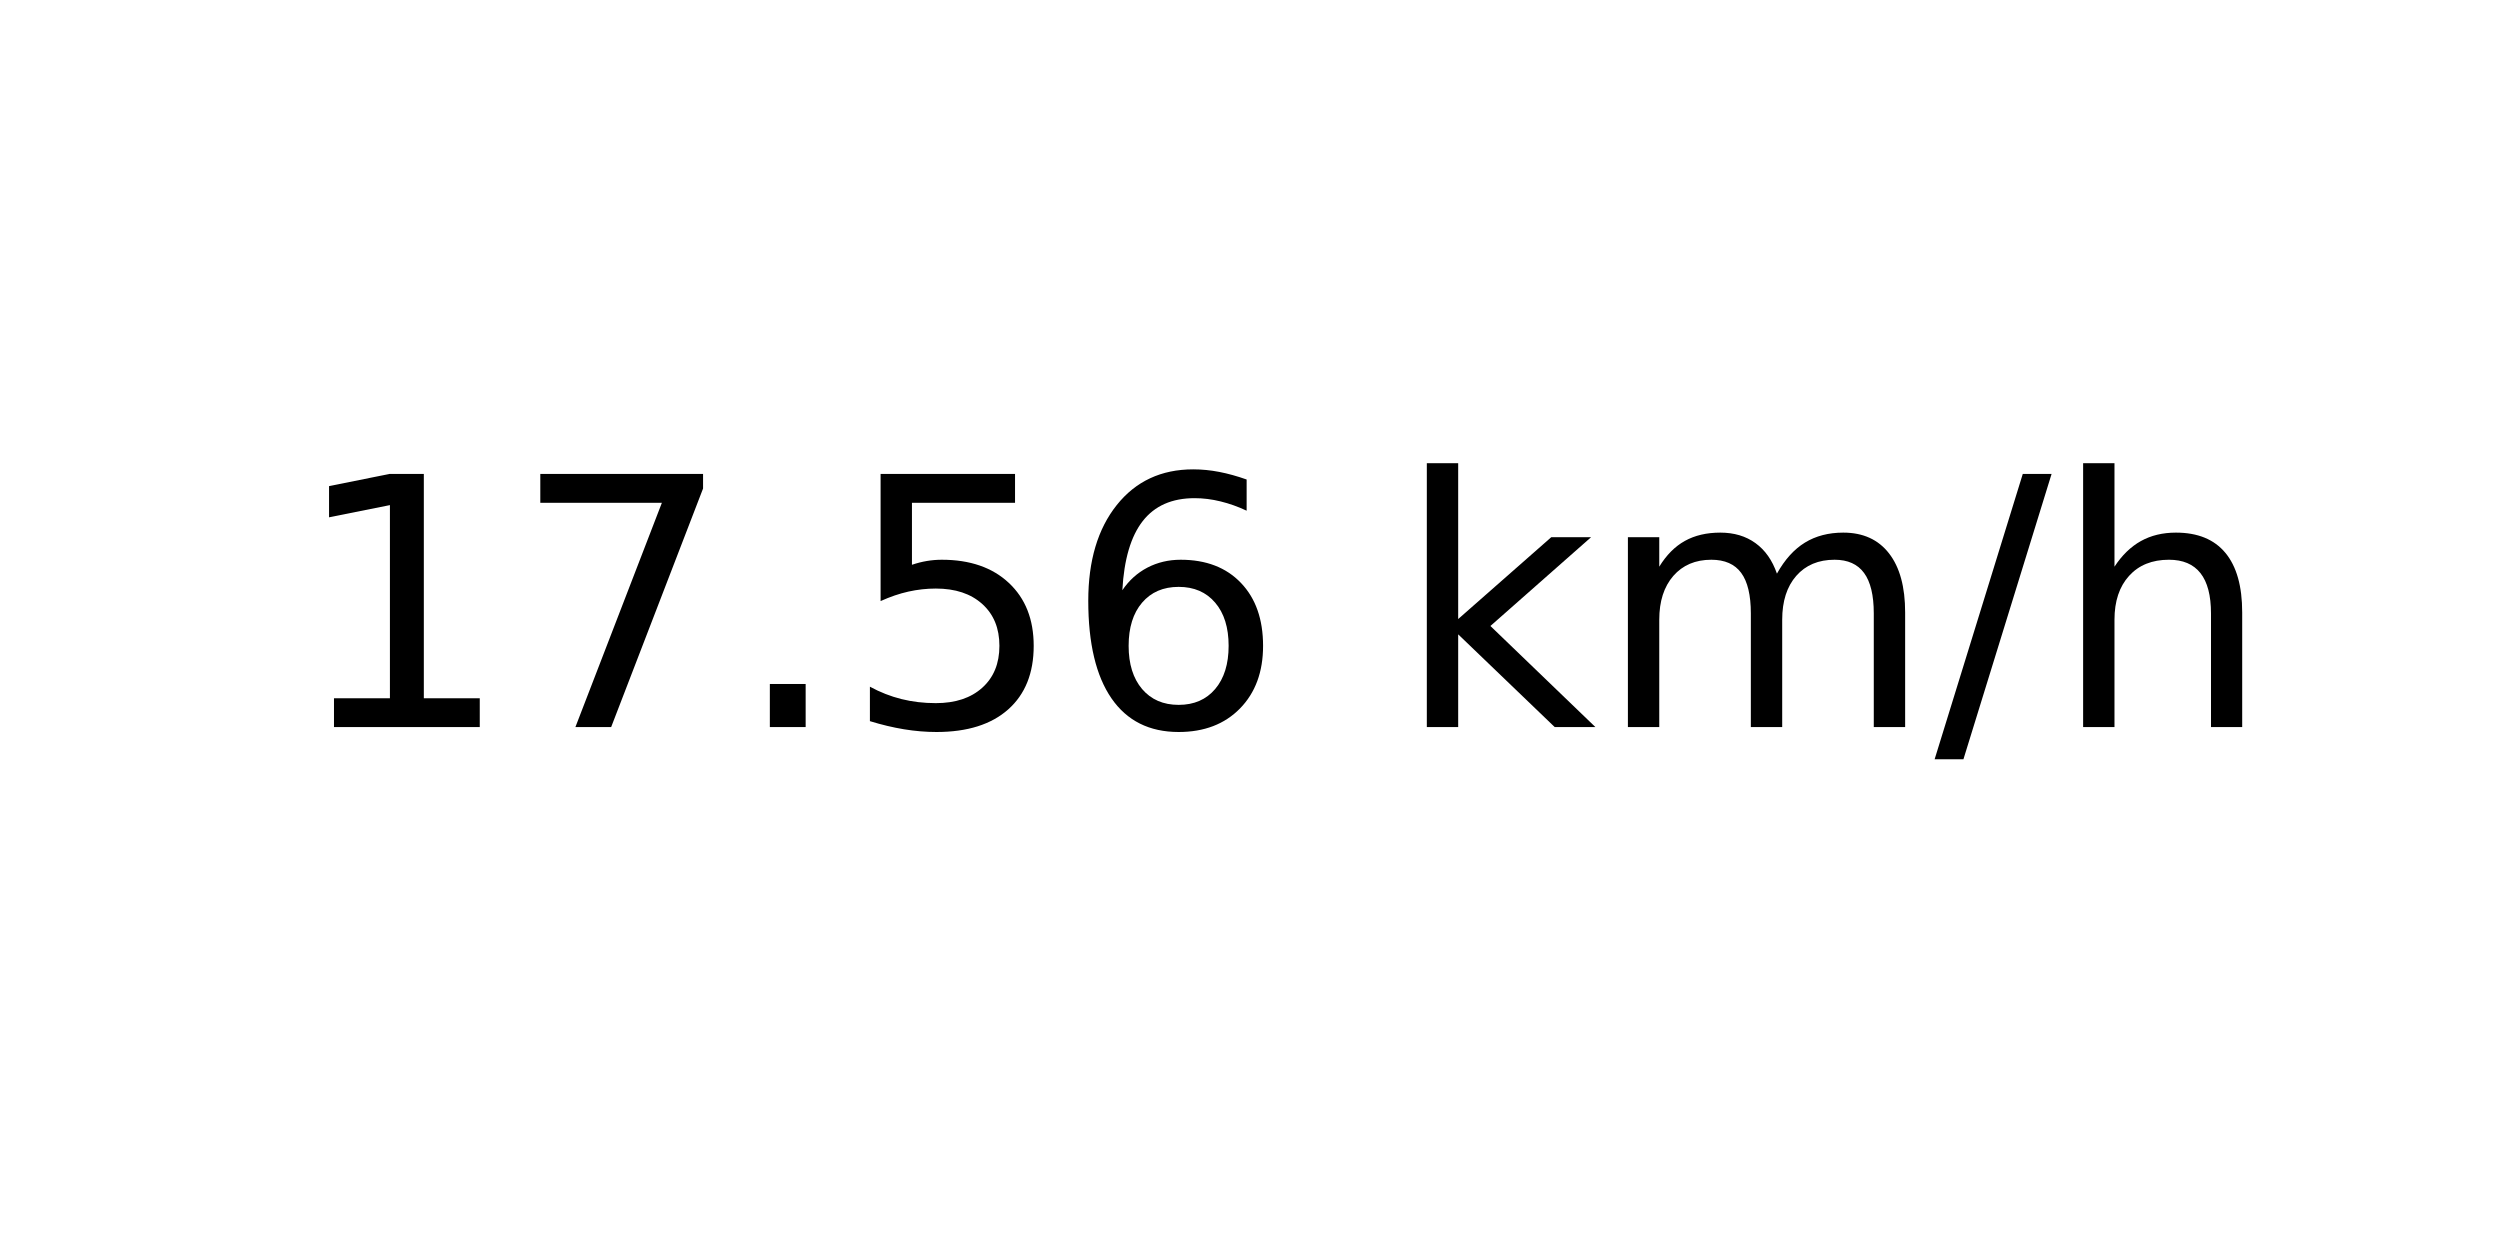
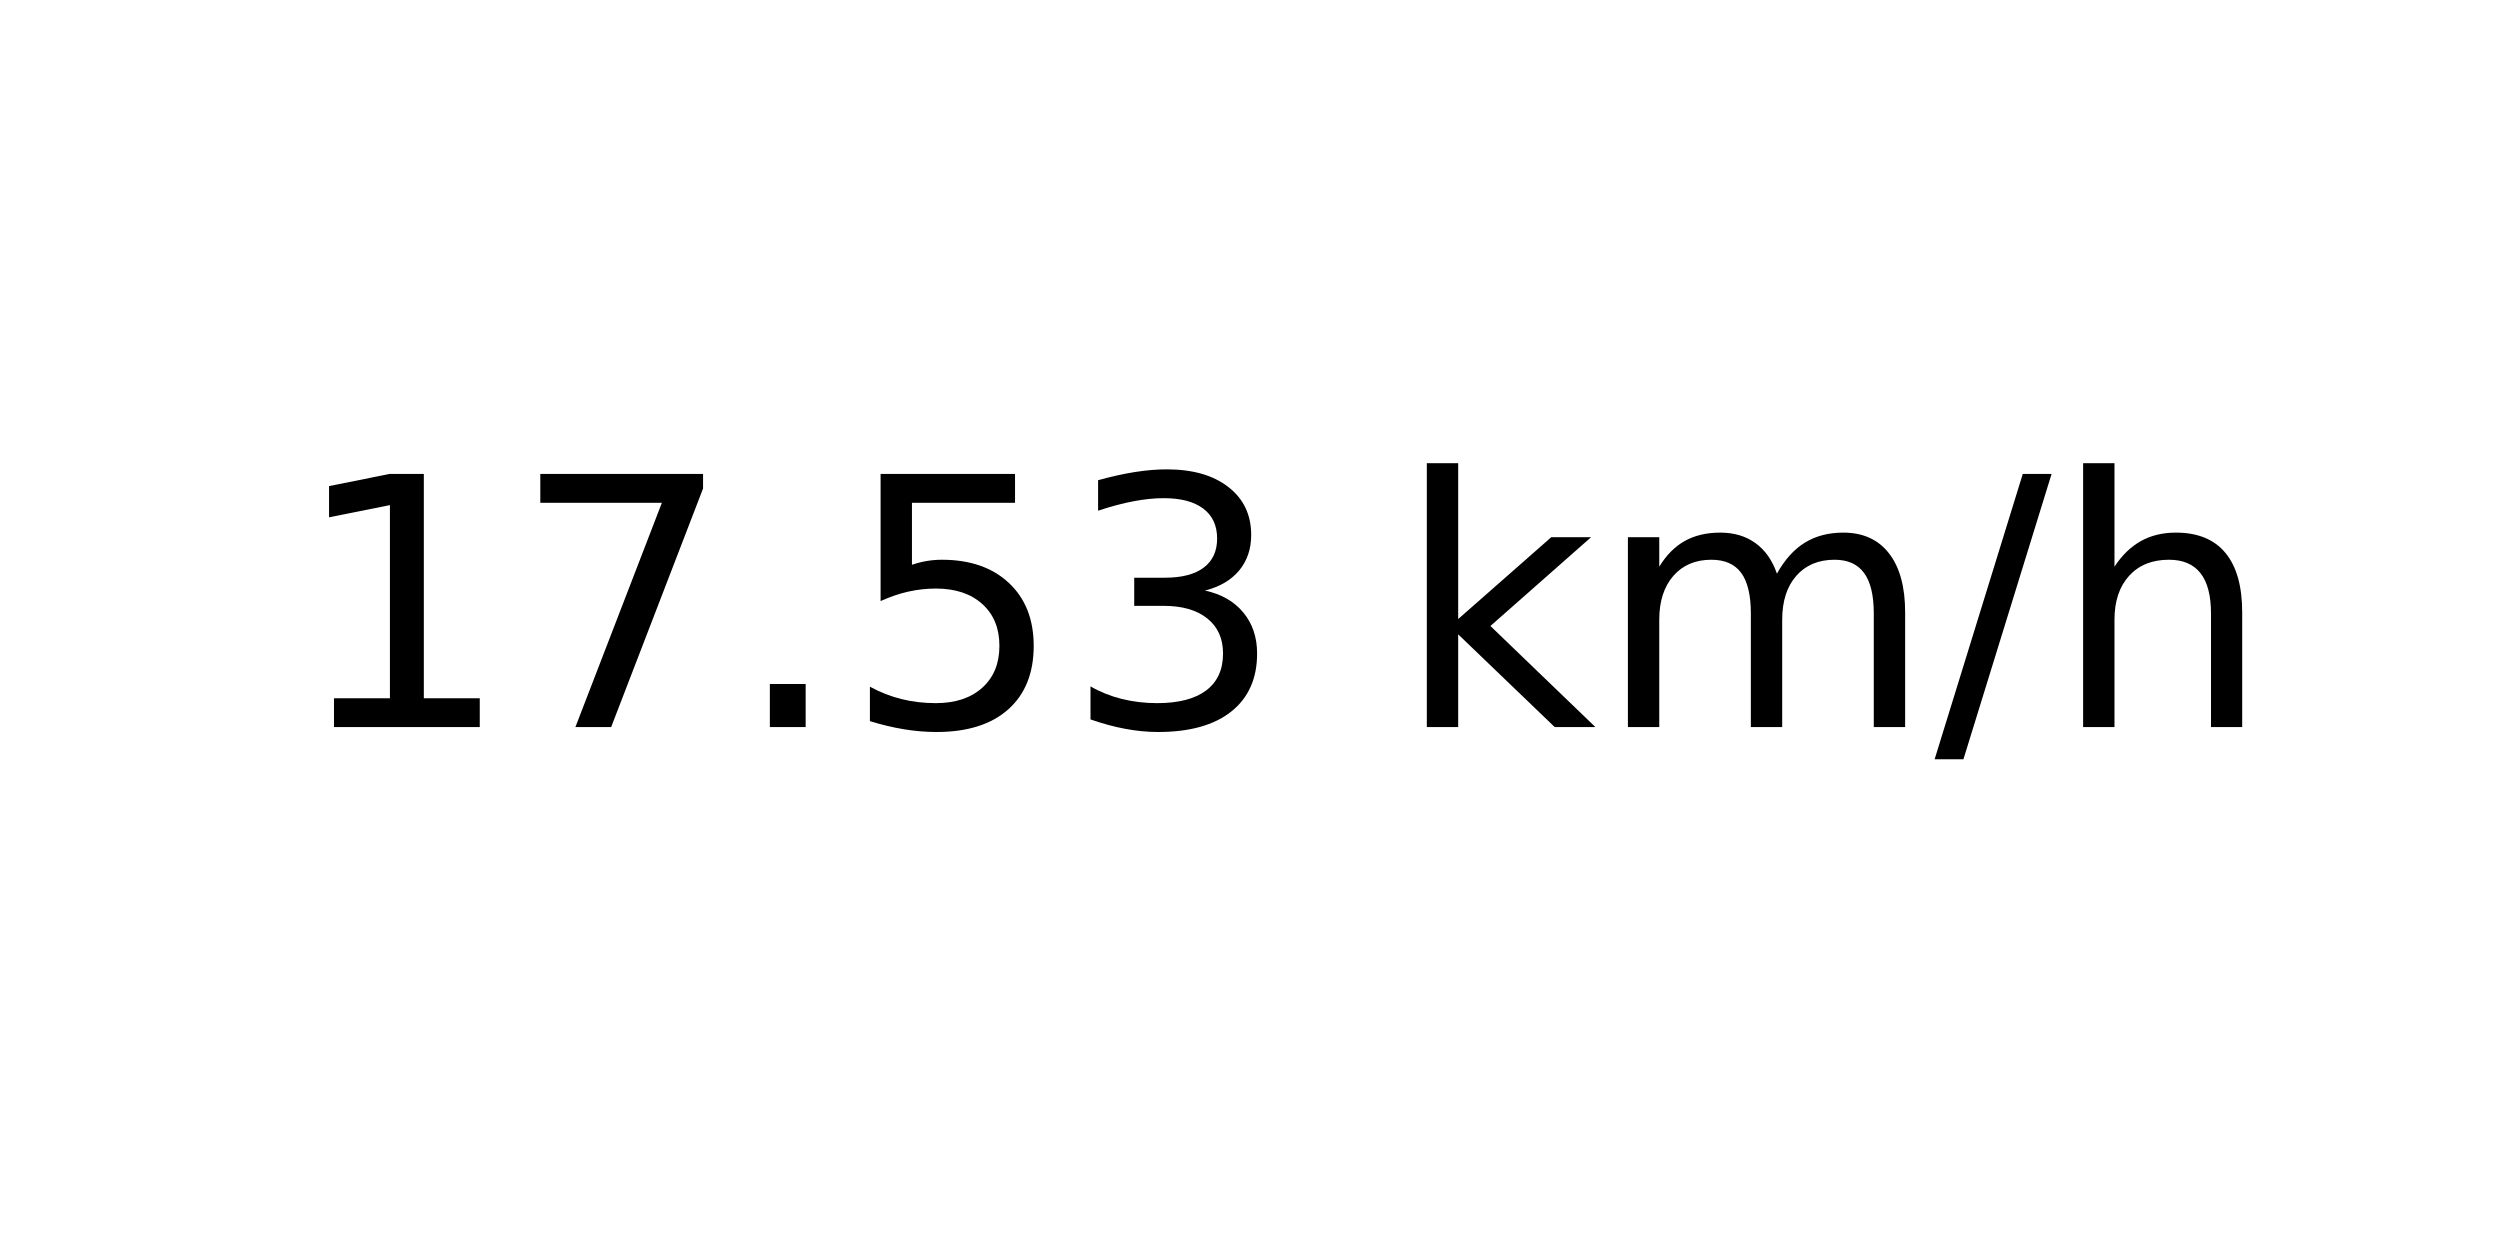
<svg xmlns="http://www.w3.org/2000/svg" xmlns:xlink="http://www.w3.org/1999/xlink" width="72pt" height="36pt" viewBox="0 0 72 36" version="1.1">
  <defs>
    <style type="text/css">*{stroke-linejoin: round; stroke-linecap: butt}</style>
  </defs>
  <g id="figure_1">
    <g id="axes_1">
      <g id="text_1">
        <g transform="translate(8.378125 20.93937) scale(0.1 -0.1)">
          <defs>
            <path id="DejaVuSans-31" d="M 794 531  L 1825 531  L 1825 4091  L 703 3866  L 703 4441  L 1819 4666  L 2450 4666  L 2450 531  L 3481 531  L 3481 0  L 794 0  L 794 531  z " transform="scale(0.015625)" />
            <path id="DejaVuSans-37" d="M 525 4666  L 3525 4666  L 3525 4397  L 1831 0  L 1172 0  L 2766 4134  L 525 4134  L 525 4666  z " transform="scale(0.015625)" />
            <path id="DejaVuSans-2e" d="M 684 794  L 1344 794  L 1344 0  L 684 0  L 684 794  z " transform="scale(0.015625)" />
            <path id="DejaVuSans-35" d="M 691 4666  L 3169 4666  L 3169 4134  L 1269 4134  L 1269 2991  Q 1406 3038 1543 3061  Q 1681 3084 1819 3084  Q 2600 3084 3056 2656  Q 3513 2228 3513 1497  Q 3513 744 3044 326  Q 2575 -91 1722 -91  Q 1428 -91 1123 -41  Q 819 9 494 109  L 494 744  Q 775 591 1075 516  Q 1375 441 1709 441  Q 2250 441 2565 725  Q 2881 1009 2881 1497  Q 2881 1984 2565 2268  Q 2250 2553 1709 2553  Q 1456 2553 1204 2497  Q 953 2441 691 2322  L 691 4666  z " transform="scale(0.015625)" />
-             <path id="DejaVuSans-36" d="M 2113 2584  Q 1688 2584 1439 2293  Q 1191 2003 1191 1497  Q 1191 994 1439 701  Q 1688 409 2113 409  Q 2538 409 2786 701  Q 3034 994 3034 1497  Q 3034 2003 2786 2293  Q 2538 2584 2113 2584  z M 3366 4563  L 3366 3988  Q 3128 4100 2886 4159  Q 2644 4219 2406 4219  Q 1781 4219 1451 3797  Q 1122 3375 1075 2522  Q 1259 2794 1537 2939  Q 1816 3084 2150 3084  Q 2853 3084 3261 2657  Q 3669 2231 3669 1497  Q 3669 778 3244 343  Q 2819 -91 2113 -91  Q 1303 -91 875 529  Q 447 1150 447 2328  Q 447 3434 972 4092  Q 1497 4750 2381 4750  Q 2619 4750 2861 4703  Q 3103 4656 3366 4563  z " transform="scale(0.015625)" />
+             <path id="DejaVuSans-33" d="M 2597 2516  Q 3050 2419 3304 2112  Q 3559 1806 3559 1356  Q 3559 666 3084 287  Q 2609 -91 1734 -91  Q 1441 -91 1130 -33  Q 819 25 488 141  L 488 750  Q 750 597 1062 519  Q 1375 441 1716 441  Q 2309 441 2620 675  Q 2931 909 2931 1356  Q 2931 1769 2642 2001  Q 2353 2234 1838 2234  L 1294 2234  L 1294 2753  L 1863 2753  Q 2328 2753 2575 2939  Q 2822 3125 2822 3475  Q 2822 3834 2567 4026  Q 2313 4219 1838 4219  Q 1578 4219 1281 4162  Q 984 4106 628 3988  L 628 4550  Q 988 4650 1302 4700  Q 1616 4750 1894 4750  Q 2613 4750 3031 4423  Q 3450 4097 3450 3541  Q 3450 3153 3228 2886  Q 3006 2619 2597 2516  z " transform="scale(0.015625)" />
            <path id="DejaVuSans-20" transform="scale(0.015625)" />
            <path id="DejaVuSans-6b" d="M 581 4863  L 1159 4863  L 1159 1991  L 2875 3500  L 3609 3500  L 1753 1863  L 3688 0  L 2938 0  L 1159 1709  L 1159 0  L 581 0  L 581 4863  z " transform="scale(0.015625)" />
            <path id="DejaVuSans-6d" d="M 3328 2828  Q 3544 3216 3844 3400  Q 4144 3584 4550 3584  Q 5097 3584 5394 3201  Q 5691 2819 5691 2113  L 5691 0  L 5113 0  L 5113 2094  Q 5113 2597 4934 2840  Q 4756 3084 4391 3084  Q 3944 3084 3684 2787  Q 3425 2491 3425 1978  L 3425 0  L 2847 0  L 2847 2094  Q 2847 2600 2669 2842  Q 2491 3084 2119 3084  Q 1678 3084 1418 2786  Q 1159 2488 1159 1978  L 1159 0  L 581 0  L 581 3500  L 1159 3500  L 1159 2956  Q 1356 3278 1631 3431  Q 1906 3584 2284 3584  Q 2666 3584 2933 3390  Q 3200 3197 3328 2828  z " transform="scale(0.015625)" />
            <path id="DejaVuSans-2f" d="M 1625 4666  L 2156 4666  L 531 -594  L 0 -594  L 1625 4666  z " transform="scale(0.015625)" />
            <path id="DejaVuSans-68" d="M 3513 2113  L 3513 0  L 2938 0  L 2938 2094  Q 2938 2591 2744 2837  Q 2550 3084 2163 3084  Q 1697 3084 1428 2787  Q 1159 2491 1159 1978  L 1159 0  L 581 0  L 581 4863  L 1159 4863  L 1159 2956  Q 1366 3272 1645 3428  Q 1925 3584 2291 3584  Q 2894 3584 3203 3211  Q 3513 2838 3513 2113  z " transform="scale(0.015625)" />
          </defs>
          <use xlink:href="#DejaVuSans-31" />
          <use xlink:href="#DejaVuSans-37" x="63.623" />
          <use xlink:href="#DejaVuSans-2e" x="127.246" />
          <use xlink:href="#DejaVuSans-35" x="159.033" />
-           <use xlink:href="#DejaVuSans-36" x="222.656" />
+           <use xlink:href="#DejaVuSans-33" x="222.656" />
          <use xlink:href="#DejaVuSans-20" x="286.279" />
          <use xlink:href="#DejaVuSans-6b" x="318.066" />
          <use xlink:href="#DejaVuSans-6d" x="375.977" />
          <use xlink:href="#DejaVuSans-2f" x="473.389" />
          <use xlink:href="#DejaVuSans-68" x="507.08" />
        </g>
      </g>
    </g>
  </g>
</svg>
